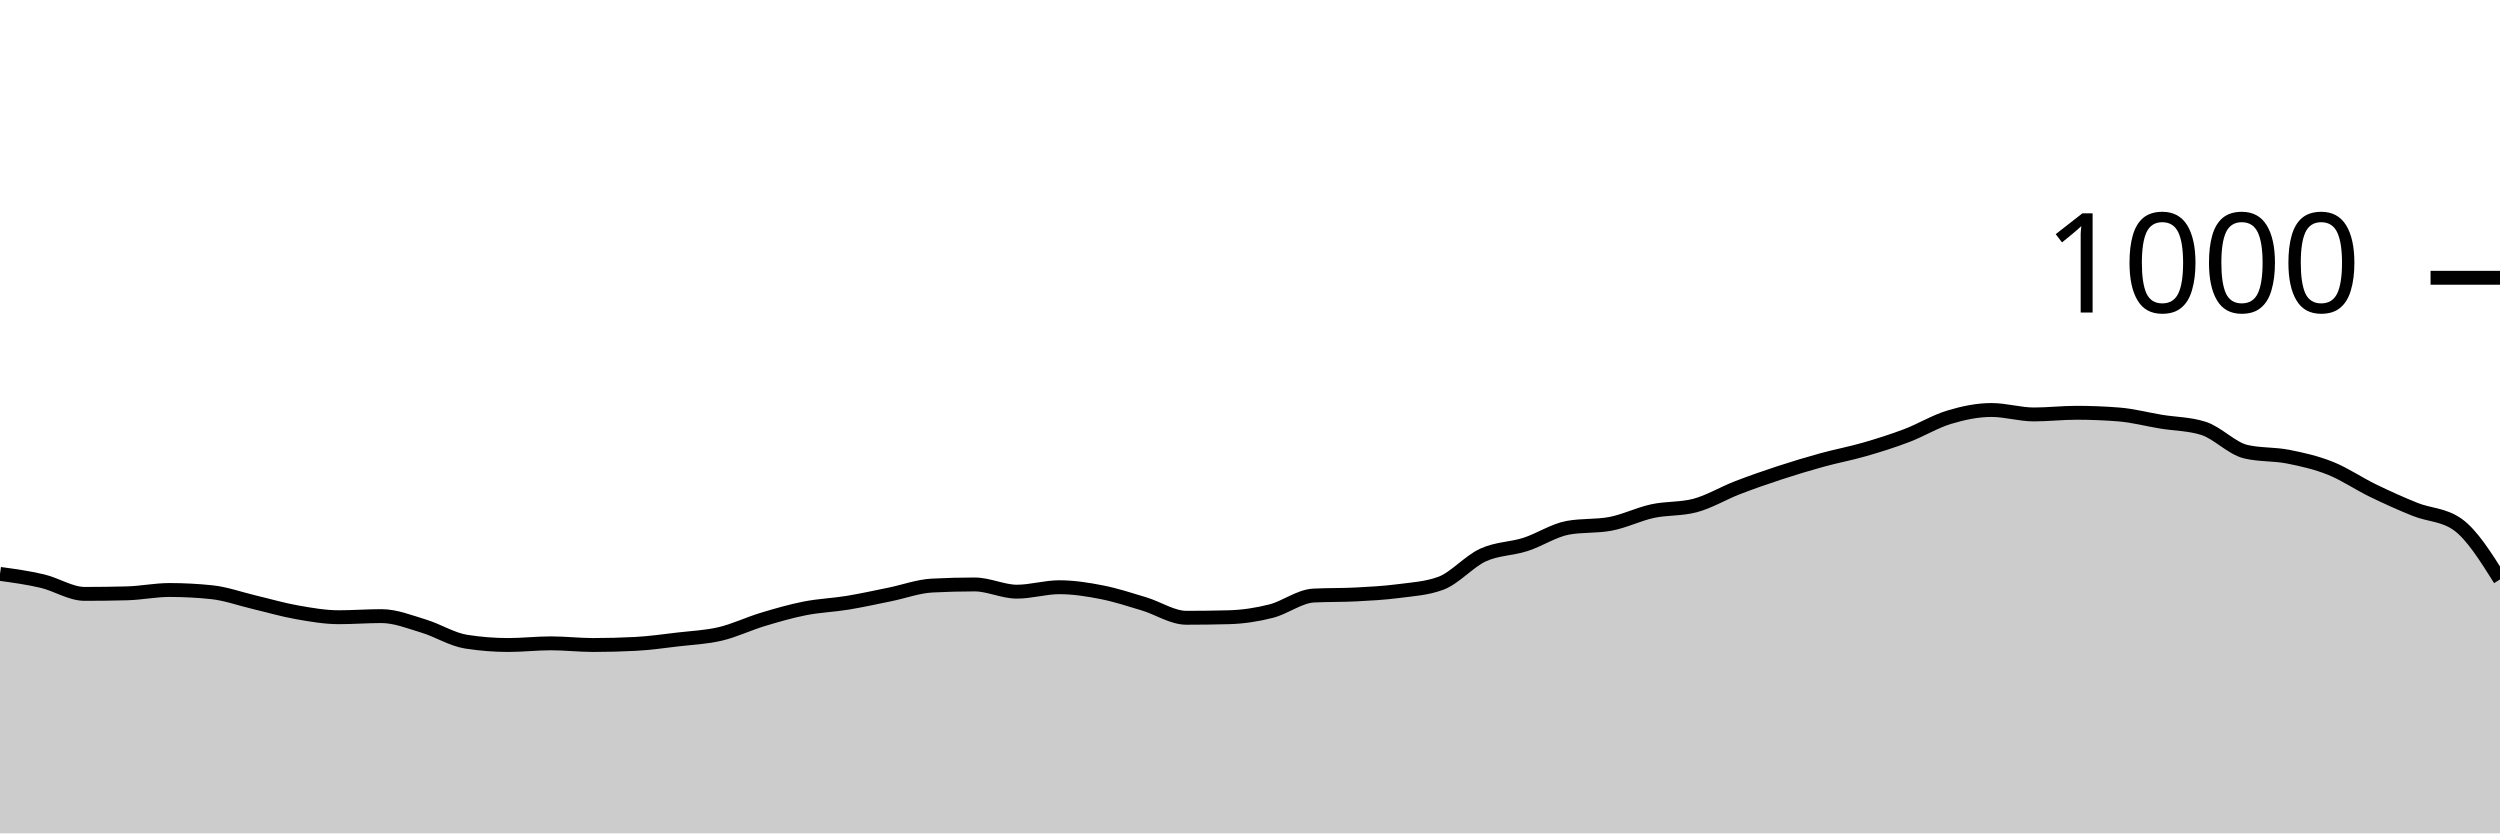
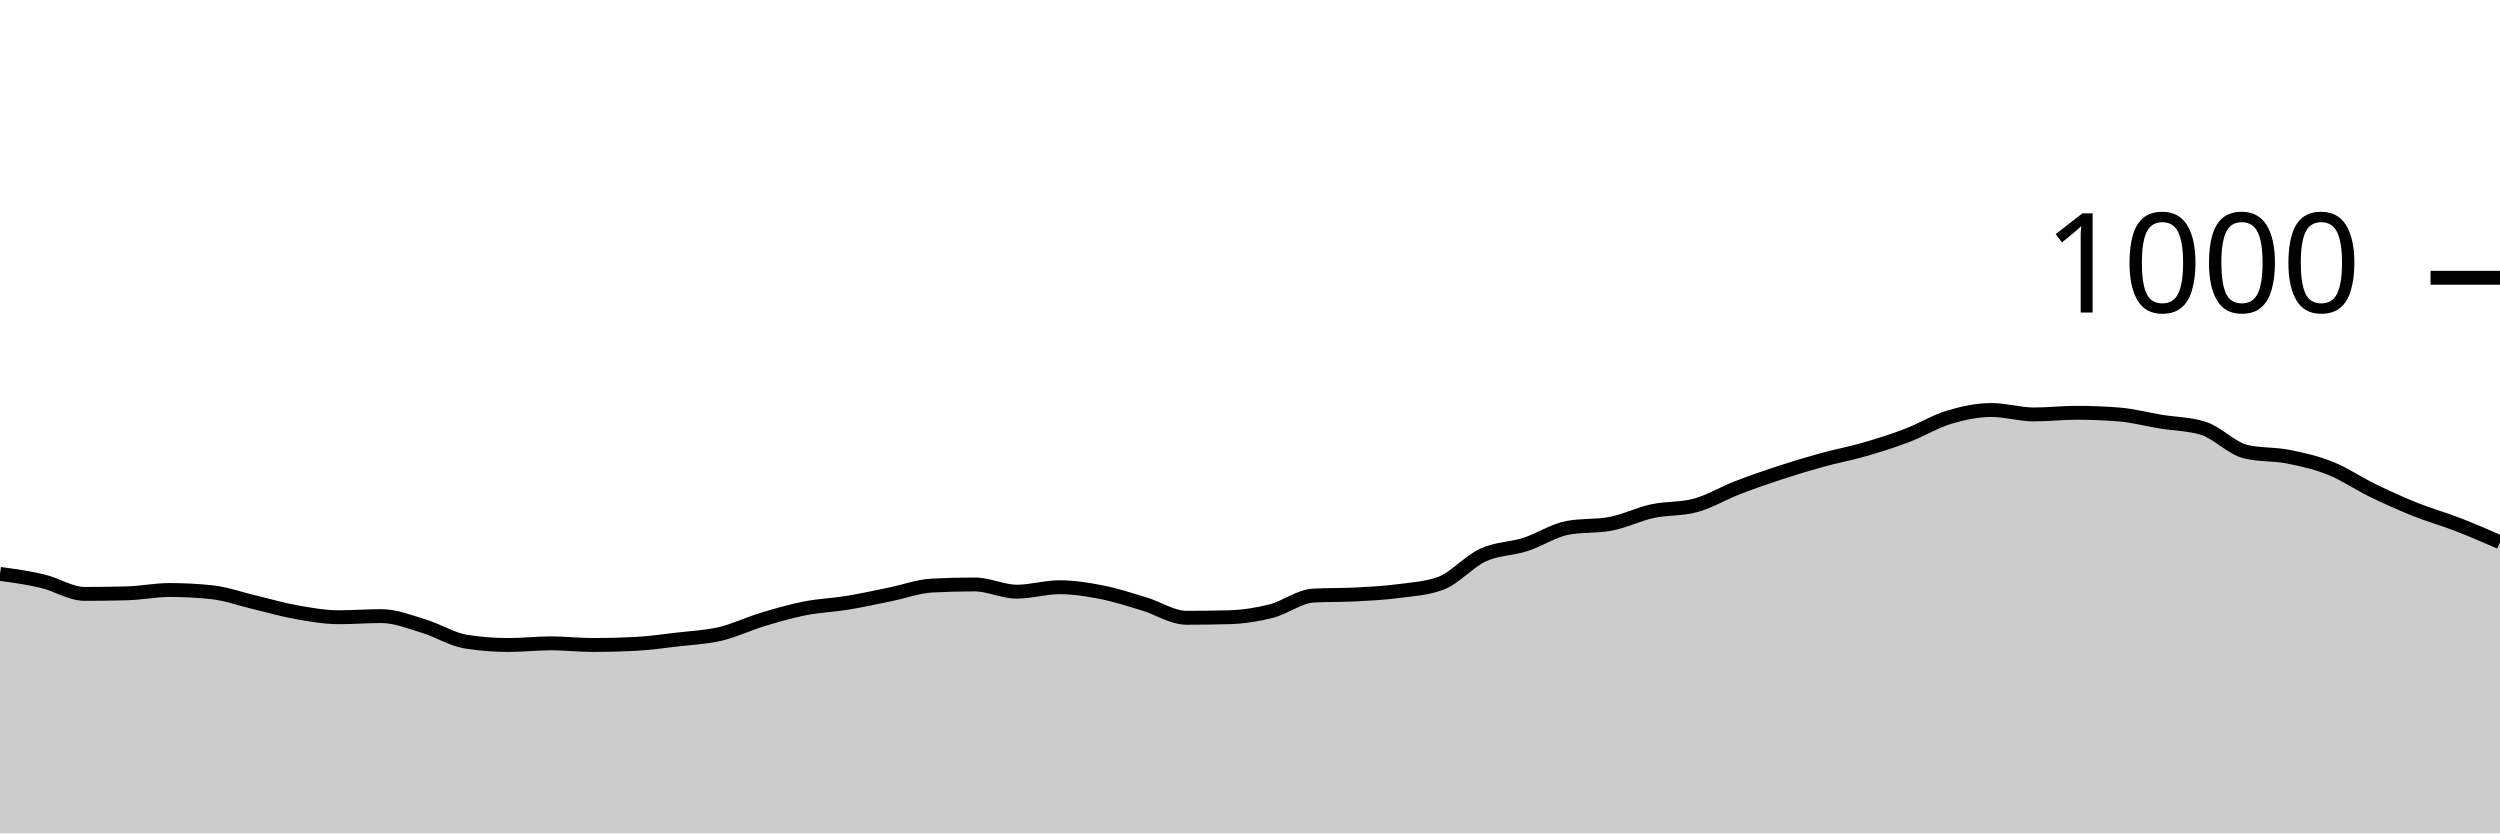
<svg xmlns="http://www.w3.org/2000/svg" viewBox="0 0 180 60">
  <g transform="translate(0,20)">
-     <path class="area" fill="rgba(0, 0, 0, 0.2)" d="M0,21.32C1.017,21.46,2.034,21.6,3.051,21.84C4.068,22.08,5.085,22.76,6.102,22.76C7.119,22.76,8.136,22.747,9.153,22.72C10.169,22.693,11.186,22.48,12.203,22.48C13.22,22.48,14.237,22.533,15.254,22.64C16.271,22.747,17.288,23.12,18.305,23.36C19.322,23.6,20.339,23.9,21.356,24.08C22.373,24.26,23.39,24.44,24.407,24.44C25.424,24.44,26.441,24.36,27.458,24.36C28.475,24.36,29.492,24.773,30.508,25.08C31.525,25.387,32.542,26.04,33.559,26.2C34.576,26.36,35.593,26.44,36.61,26.44C37.627,26.44,38.644,26.32,39.661,26.32C40.678,26.32,41.695,26.44,42.712,26.44C43.729,26.44,44.746,26.413,45.763,26.36C46.78,26.307,47.797,26.16,48.814,26.04C49.831,25.92,50.847,25.88,51.864,25.64C52.881,25.4,53.898,24.907,54.915,24.6C55.932,24.293,56.949,24,57.966,23.8C58.983,23.6,60,23.567,61.017,23.4C62.034,23.233,63.051,23.007,64.068,22.8C65.085,22.593,66.102,22.213,67.119,22.16C68.136,22.107,69.153,22.08,70.169,22.08C71.186,22.08,72.203,22.6,73.22,22.6C74.237,22.6,75.254,22.28,76.271,22.28C77.288,22.28,78.305,22.44,79.322,22.64C80.339,22.84,81.356,23.173,82.373,23.48C83.39,23.787,84.407,24.48,85.424,24.48C86.441,24.48,87.458,24.467,88.475,24.44C89.492,24.413,90.508,24.26,91.525,24C92.542,23.74,93.559,22.933,94.576,22.88C95.593,22.827,96.61,22.853,97.627,22.8C98.644,22.747,99.661,22.693,100.678,22.56C101.695,22.427,102.712,22.373,103.729,22C104.746,21.627,105.763,20.427,106.78,19.96C107.797,19.493,108.814,19.527,109.831,19.2C110.847,18.873,111.864,18.187,112.881,18C113.898,17.813,114.915,17.907,115.932,17.72C116.949,17.533,117.966,17.02,118.983,16.8C120,16.58,121.017,16.667,122.034,16.4C123.051,16.133,124.068,15.513,125.085,15.12C126.102,14.727,127.119,14.373,128.136,14.04C129.153,13.707,130.169,13.4,131.186,13.12C132.203,12.84,133.22,12.653,134.237,12.36C135.254,12.067,136.271,11.747,137.288,11.36C138.305,10.973,139.322,10.347,140.339,10.04C141.356,9.733,142.373,9.52,143.39,9.52C144.407,9.52,145.424,9.84,146.441,9.84C147.458,9.84,148.475,9.72,149.492,9.72C150.508,9.72,151.525,9.76,152.542,9.84C153.559,9.92,154.576,10.193,155.593,10.36C156.61,10.527,157.627,10.52,158.644,10.84C159.661,11.16,160.678,12.28,161.695,12.52C162.712,12.76,163.729,12.68,164.746,12.88C165.763,13.08,166.78,13.313,167.797,13.72C168.814,14.127,169.831,14.827,170.847,15.32C171.864,15.813,172.881,16.273,173.898,16.68C174.915,17.087,175.932,17.04,176.949,17.76C177.966,18.48,178.983,20.1,180,21.72L180,40C178.983,40,177.966,40,176.949,40C175.932,40,174.915,40,173.898,40C172.881,40,171.864,40,170.847,40C169.831,40,168.814,40,167.797,40C166.78,40,165.763,40,164.746,40C163.729,40,162.712,40,161.695,40C160.678,40,159.661,40,158.644,40C157.627,40,156.61,40,155.593,40C154.576,40,153.559,40,152.542,40C151.525,40,150.508,40,149.492,40C148.475,40,147.458,40,146.441,40C145.424,40,144.407,40,143.39,40C142.373,40,141.356,40,140.339,40C139.322,40,138.305,40,137.288,40C136.271,40,135.254,40,134.237,40C133.22,40,132.203,40,131.186,40C130.169,40,129.153,40,128.136,40C127.119,40,126.102,40,125.085,40C124.068,40,123.051,40,122.034,40C121.017,40,120,40,118.983,40C117.966,40,116.949,40,115.932,40C114.915,40,113.898,40,112.881,40C111.864,40,110.847,40,109.831,40C108.814,40,107.797,40,106.78,40C105.763,40,104.746,40,103.729,40C102.712,40,101.695,40,100.678,40C99.661,40,98.644,40,97.627,40C96.61,40,95.593,40,94.576,40C93.559,40,92.542,40,91.525,40C90.508,40,89.492,40,88.475,40C87.458,40,86.441,40,85.424,40C84.407,40,83.39,40,82.373,40C81.356,40,80.339,40,79.322,40C78.305,40,77.288,40,76.271,40C75.254,40,74.237,40,73.22,40C72.203,40,71.186,40,70.169,40C69.153,40,68.136,40,67.119,40C66.102,40,65.085,40,64.068,40C63.051,40,62.034,40,61.017,40C60,40,58.983,40,57.966,40C56.949,40,55.932,40,54.915,40C53.898,40,52.881,40,51.864,40C50.847,40,49.831,40,48.814,40C47.797,40,46.78,40,45.763,40C44.746,40,43.729,40,42.712,40C41.695,40,40.678,40,39.661,40C38.644,40,37.627,40,36.61,40C35.593,40,34.576,40,33.559,40C32.542,40,31.525,40,30.508,40C29.492,40,28.475,40,27.458,40C26.441,40,25.424,40,24.407,40C23.39,40,22.373,40,21.356,40C20.339,40,19.322,40,18.305,40C17.288,40,16.271,40,15.254,40C14.237,40,13.22,40,12.203,40C11.186,40,10.169,40,9.153,40C8.136,40,7.119,40,6.102,40C5.085,40,4.068,40,3.051,40C2.034,40,1.017,40,0,40Z" />
-     <path class="line" stroke="black" fill="none" d="M0,21.32C1.017,21.46,2.034,21.6,3.051,21.84C4.068,22.08,5.085,22.76,6.102,22.76C7.119,22.76,8.136,22.747,9.153,22.72C10.169,22.693,11.186,22.48,12.203,22.48C13.22,22.48,14.237,22.533,15.254,22.64C16.271,22.747,17.288,23.12,18.305,23.36C19.322,23.6,20.339,23.9,21.356,24.08C22.373,24.26,23.39,24.44,24.407,24.44C25.424,24.44,26.441,24.36,27.458,24.36C28.475,24.36,29.492,24.773,30.508,25.08C31.525,25.387,32.542,26.04,33.559,26.2C34.576,26.36,35.593,26.44,36.61,26.44C37.627,26.44,38.644,26.32,39.661,26.32C40.678,26.32,41.695,26.44,42.712,26.44C43.729,26.44,44.746,26.413,45.763,26.36C46.78,26.307,47.797,26.16,48.814,26.04C49.831,25.92,50.847,25.88,51.864,25.64C52.881,25.4,53.898,24.907,54.915,24.6C55.932,24.293,56.949,24,57.966,23.8C58.983,23.6,60,23.567,61.017,23.4C62.034,23.233,63.051,23.007,64.068,22.8C65.085,22.593,66.102,22.213,67.119,22.16C68.136,22.107,69.153,22.08,70.169,22.08C71.186,22.08,72.203,22.6,73.22,22.6C74.237,22.6,75.254,22.28,76.271,22.28C77.288,22.28,78.305,22.44,79.322,22.64C80.339,22.84,81.356,23.173,82.373,23.48C83.39,23.787,84.407,24.48,85.424,24.48C86.441,24.48,87.458,24.467,88.475,24.44C89.492,24.413,90.508,24.26,91.525,24C92.542,23.74,93.559,22.933,94.576,22.88C95.593,22.827,96.61,22.853,97.627,22.8C98.644,22.747,99.661,22.693,100.678,22.56C101.695,22.427,102.712,22.373,103.729,22C104.746,21.627,105.763,20.427,106.78,19.96C107.797,19.493,108.814,19.527,109.831,19.2C110.847,18.873,111.864,18.187,112.881,18C113.898,17.813,114.915,17.907,115.932,17.72C116.949,17.533,117.966,17.02,118.983,16.8C120,16.58,121.017,16.667,122.034,16.4C123.051,16.133,124.068,15.513,125.085,15.12C126.102,14.727,127.119,14.373,128.136,14.04C129.153,13.707,130.169,13.4,131.186,13.12C132.203,12.84,133.22,12.653,134.237,12.36C135.254,12.067,136.271,11.747,137.288,11.36C138.305,10.973,139.322,10.347,140.339,10.04C141.356,9.733,142.373,9.52,143.39,9.52C144.407,9.52,145.424,9.84,146.441,9.84C147.458,9.84,148.475,9.72,149.492,9.72C150.508,9.72,151.525,9.76,152.542,9.84C153.559,9.92,154.576,10.193,155.593,10.36C156.61,10.527,157.627,10.52,158.644,10.84C159.661,11.16,160.678,12.28,161.695,12.52C162.712,12.76,163.729,12.68,164.746,12.88C165.763,13.08,166.78,13.313,167.797,13.72C168.814,14.127,169.831,14.827,170.847,15.32C171.864,15.813,172.881,16.273,173.898,16.68C174.915,17.087,175.932,17.04,176.949,17.76C177.966,18.48,178.983,20.1,180,21.72" />
+     <path class="area" fill="rgba(0, 0, 0, 0.2)" d="M0,21.32C1.017,21.46,2.034,21.6,3.051,21.84C4.068,22.08,5.085,22.76,6.102,22.76C7.119,22.76,8.136,22.747,9.153,22.72C10.169,22.693,11.186,22.48,12.203,22.48C13.22,22.48,14.237,22.533,15.254,22.64C16.271,22.747,17.288,23.12,18.305,23.36C19.322,23.6,20.339,23.9,21.356,24.08C22.373,24.26,23.39,24.44,24.407,24.44C25.424,24.44,26.441,24.36,27.458,24.36C28.475,24.36,29.492,24.773,30.508,25.08C31.525,25.387,32.542,26.04,33.559,26.2C34.576,26.36,35.593,26.44,36.61,26.44C37.627,26.44,38.644,26.32,39.661,26.32C40.678,26.32,41.695,26.44,42.712,26.44C43.729,26.44,44.746,26.413,45.763,26.36C46.78,26.307,47.797,26.16,48.814,26.04C49.831,25.92,50.847,25.88,51.864,25.64C52.881,25.4,53.898,24.907,54.915,24.6C55.932,24.293,56.949,24,57.966,23.8C58.983,23.6,60,23.567,61.017,23.4C62.034,23.233,63.051,23.007,64.068,22.8C65.085,22.593,66.102,22.213,67.119,22.16C68.136,22.107,69.153,22.08,70.169,22.08C71.186,22.08,72.203,22.6,73.22,22.6C74.237,22.6,75.254,22.28,76.271,22.28C77.288,22.28,78.305,22.44,79.322,22.64C80.339,22.84,81.356,23.173,82.373,23.48C83.39,23.787,84.407,24.48,85.424,24.48C86.441,24.48,87.458,24.467,88.475,24.44C89.492,24.413,90.508,24.26,91.525,24C92.542,23.74,93.559,22.933,94.576,22.88C95.593,22.827,96.61,22.853,97.627,22.8C98.644,22.747,99.661,22.693,100.678,22.56C101.695,22.427,102.712,22.373,103.729,22C104.746,21.627,105.763,20.427,106.78,19.96C107.797,19.493,108.814,19.527,109.831,19.2C110.847,18.873,111.864,18.187,112.881,18C113.898,17.813,114.915,17.907,115.932,17.72C116.949,17.533,117.966,17.02,118.983,16.8C120,16.58,121.017,16.667,122.034,16.4C123.051,16.133,124.068,15.513,125.085,15.12C126.102,14.727,127.119,14.373,128.136,14.04C129.153,13.707,130.169,13.4,131.186,13.12C132.203,12.84,133.22,12.653,134.237,12.36C135.254,12.067,136.271,11.747,137.288,11.36C138.305,10.973,139.322,10.347,140.339,10.04C141.356,9.733,142.373,9.52,143.39,9.52C144.407,9.52,145.424,9.84,146.441,9.84C147.458,9.84,148.475,9.72,149.492,9.72C150.508,9.72,151.525,9.76,152.542,9.84C153.559,9.92,154.576,10.193,155.593,10.36C156.61,10.527,157.627,10.52,158.644,10.84C159.661,11.16,160.678,12.28,161.695,12.52C162.712,12.76,163.729,12.68,164.746,12.88C165.763,13.08,166.78,13.313,167.797,13.72C168.814,14.127,169.831,14.827,170.847,15.32C171.864,15.813,172.881,16.273,173.898,16.68C174.915,17.087,175.932,17.367,176.949,17.76C177.966,18.153,178.983,18.597,180,19.04L180,40C178.983,40,177.966,40,176.949,40C175.932,40,174.915,40,173.898,40C172.881,40,171.864,40,170.847,40C169.831,40,168.814,40,167.797,40C166.78,40,165.763,40,164.746,40C163.729,40,162.712,40,161.695,40C160.678,40,159.661,40,158.644,40C157.627,40,156.61,40,155.593,40C154.576,40,153.559,40,152.542,40C151.525,40,150.508,40,149.492,40C148.475,40,147.458,40,146.441,40C145.424,40,144.407,40,143.39,40C142.373,40,141.356,40,140.339,40C139.322,40,138.305,40,137.288,40C136.271,40,135.254,40,134.237,40C133.22,40,132.203,40,131.186,40C130.169,40,129.153,40,128.136,40C127.119,40,126.102,40,125.085,40C124.068,40,123.051,40,122.034,40C121.017,40,120,40,118.983,40C117.966,40,116.949,40,115.932,40C114.915,40,113.898,40,112.881,40C111.864,40,110.847,40,109.831,40C108.814,40,107.797,40,106.78,40C105.763,40,104.746,40,103.729,40C102.712,40,101.695,40,100.678,40C99.661,40,98.644,40,97.627,40C96.61,40,95.593,40,94.576,40C93.559,40,92.542,40,91.525,40C90.508,40,89.492,40,88.475,40C87.458,40,86.441,40,85.424,40C84.407,40,83.39,40,82.373,40C81.356,40,80.339,40,79.322,40C78.305,40,77.288,40,76.271,40C75.254,40,74.237,40,73.22,40C72.203,40,71.186,40,70.169,40C69.153,40,68.136,40,67.119,40C66.102,40,65.085,40,64.068,40C63.051,40,62.034,40,61.017,40C60,40,58.983,40,57.966,40C56.949,40,55.932,40,54.915,40C53.898,40,52.881,40,51.864,40C50.847,40,49.831,40,48.814,40C47.797,40,46.78,40,45.763,40C44.746,40,43.729,40,42.712,40C41.695,40,40.678,40,39.661,40C38.644,40,37.627,40,36.61,40C35.593,40,34.576,40,33.559,40C32.542,40,31.525,40,30.508,40C29.492,40,28.475,40,27.458,40C26.441,40,25.424,40,24.407,40C23.39,40,22.373,40,21.356,40C20.339,40,19.322,40,18.305,40C17.288,40,16.271,40,15.254,40C14.237,40,13.22,40,12.203,40C11.186,40,10.169,40,9.153,40C8.136,40,7.119,40,6.102,40C5.085,40,4.068,40,3.051,40C2.034,40,1.017,40,0,40Z" />
+     <path class="line" stroke="black" fill="none" d="M0,21.32C1.017,21.46,2.034,21.6,3.051,21.84C4.068,22.08,5.085,22.76,6.102,22.76C7.119,22.76,8.136,22.747,9.153,22.72C10.169,22.693,11.186,22.48,12.203,22.48C13.22,22.48,14.237,22.533,15.254,22.64C16.271,22.747,17.288,23.12,18.305,23.36C19.322,23.6,20.339,23.9,21.356,24.08C22.373,24.26,23.39,24.44,24.407,24.44C25.424,24.44,26.441,24.36,27.458,24.36C28.475,24.36,29.492,24.773,30.508,25.08C31.525,25.387,32.542,26.04,33.559,26.2C34.576,26.36,35.593,26.44,36.61,26.44C37.627,26.44,38.644,26.32,39.661,26.32C40.678,26.32,41.695,26.44,42.712,26.44C43.729,26.44,44.746,26.413,45.763,26.36C46.78,26.307,47.797,26.16,48.814,26.04C49.831,25.92,50.847,25.88,51.864,25.64C52.881,25.4,53.898,24.907,54.915,24.6C55.932,24.293,56.949,24,57.966,23.8C58.983,23.6,60,23.567,61.017,23.4C62.034,23.233,63.051,23.007,64.068,22.8C65.085,22.593,66.102,22.213,67.119,22.16C68.136,22.107,69.153,22.08,70.169,22.08C71.186,22.08,72.203,22.6,73.22,22.6C74.237,22.6,75.254,22.28,76.271,22.28C77.288,22.28,78.305,22.44,79.322,22.64C80.339,22.84,81.356,23.173,82.373,23.48C83.39,23.787,84.407,24.48,85.424,24.48C86.441,24.48,87.458,24.467,88.475,24.44C89.492,24.413,90.508,24.26,91.525,24C92.542,23.74,93.559,22.933,94.576,22.88C95.593,22.827,96.61,22.853,97.627,22.8C98.644,22.747,99.661,22.693,100.678,22.56C101.695,22.427,102.712,22.373,103.729,22C104.746,21.627,105.763,20.427,106.78,19.96C107.797,19.493,108.814,19.527,109.831,19.2C110.847,18.873,111.864,18.187,112.881,18C113.898,17.813,114.915,17.907,115.932,17.72C116.949,17.533,117.966,17.02,118.983,16.8C120,16.58,121.017,16.667,122.034,16.4C123.051,16.133,124.068,15.513,125.085,15.12C126.102,14.727,127.119,14.373,128.136,14.04C129.153,13.707,130.169,13.4,131.186,13.12C132.203,12.84,133.22,12.653,134.237,12.36C135.254,12.067,136.271,11.747,137.288,11.36C138.305,10.973,139.322,10.347,140.339,10.04C141.356,9.733,142.373,9.52,143.39,9.52C144.407,9.52,145.424,9.84,146.441,9.84C147.458,9.84,148.475,9.72,149.492,9.72C150.508,9.72,151.525,9.76,152.542,9.84C153.559,9.92,154.576,10.193,155.593,10.36C156.61,10.527,157.627,10.52,158.644,10.84C159.661,11.16,160.678,12.28,161.695,12.52C162.712,12.76,163.729,12.68,164.746,12.88C165.763,13.08,166.78,13.313,167.797,13.72C168.814,14.127,169.831,14.827,170.847,15.32C171.864,15.813,172.881,16.273,173.898,16.68C174.915,17.087,175.932,17.367,176.949,17.76C177.966,18.153,178.983,18.597,180,19.04" />
    <path class="axis-ceiling" stroke-width="1" stroke="black" fill="none" d="M175,0L180,0" />
    <text class="axis-ceiling-label" font-family="sans-serif" text-anchor="end" font-size="10px" x="170" y="2.5">1000</text>
  </g>
</svg>
